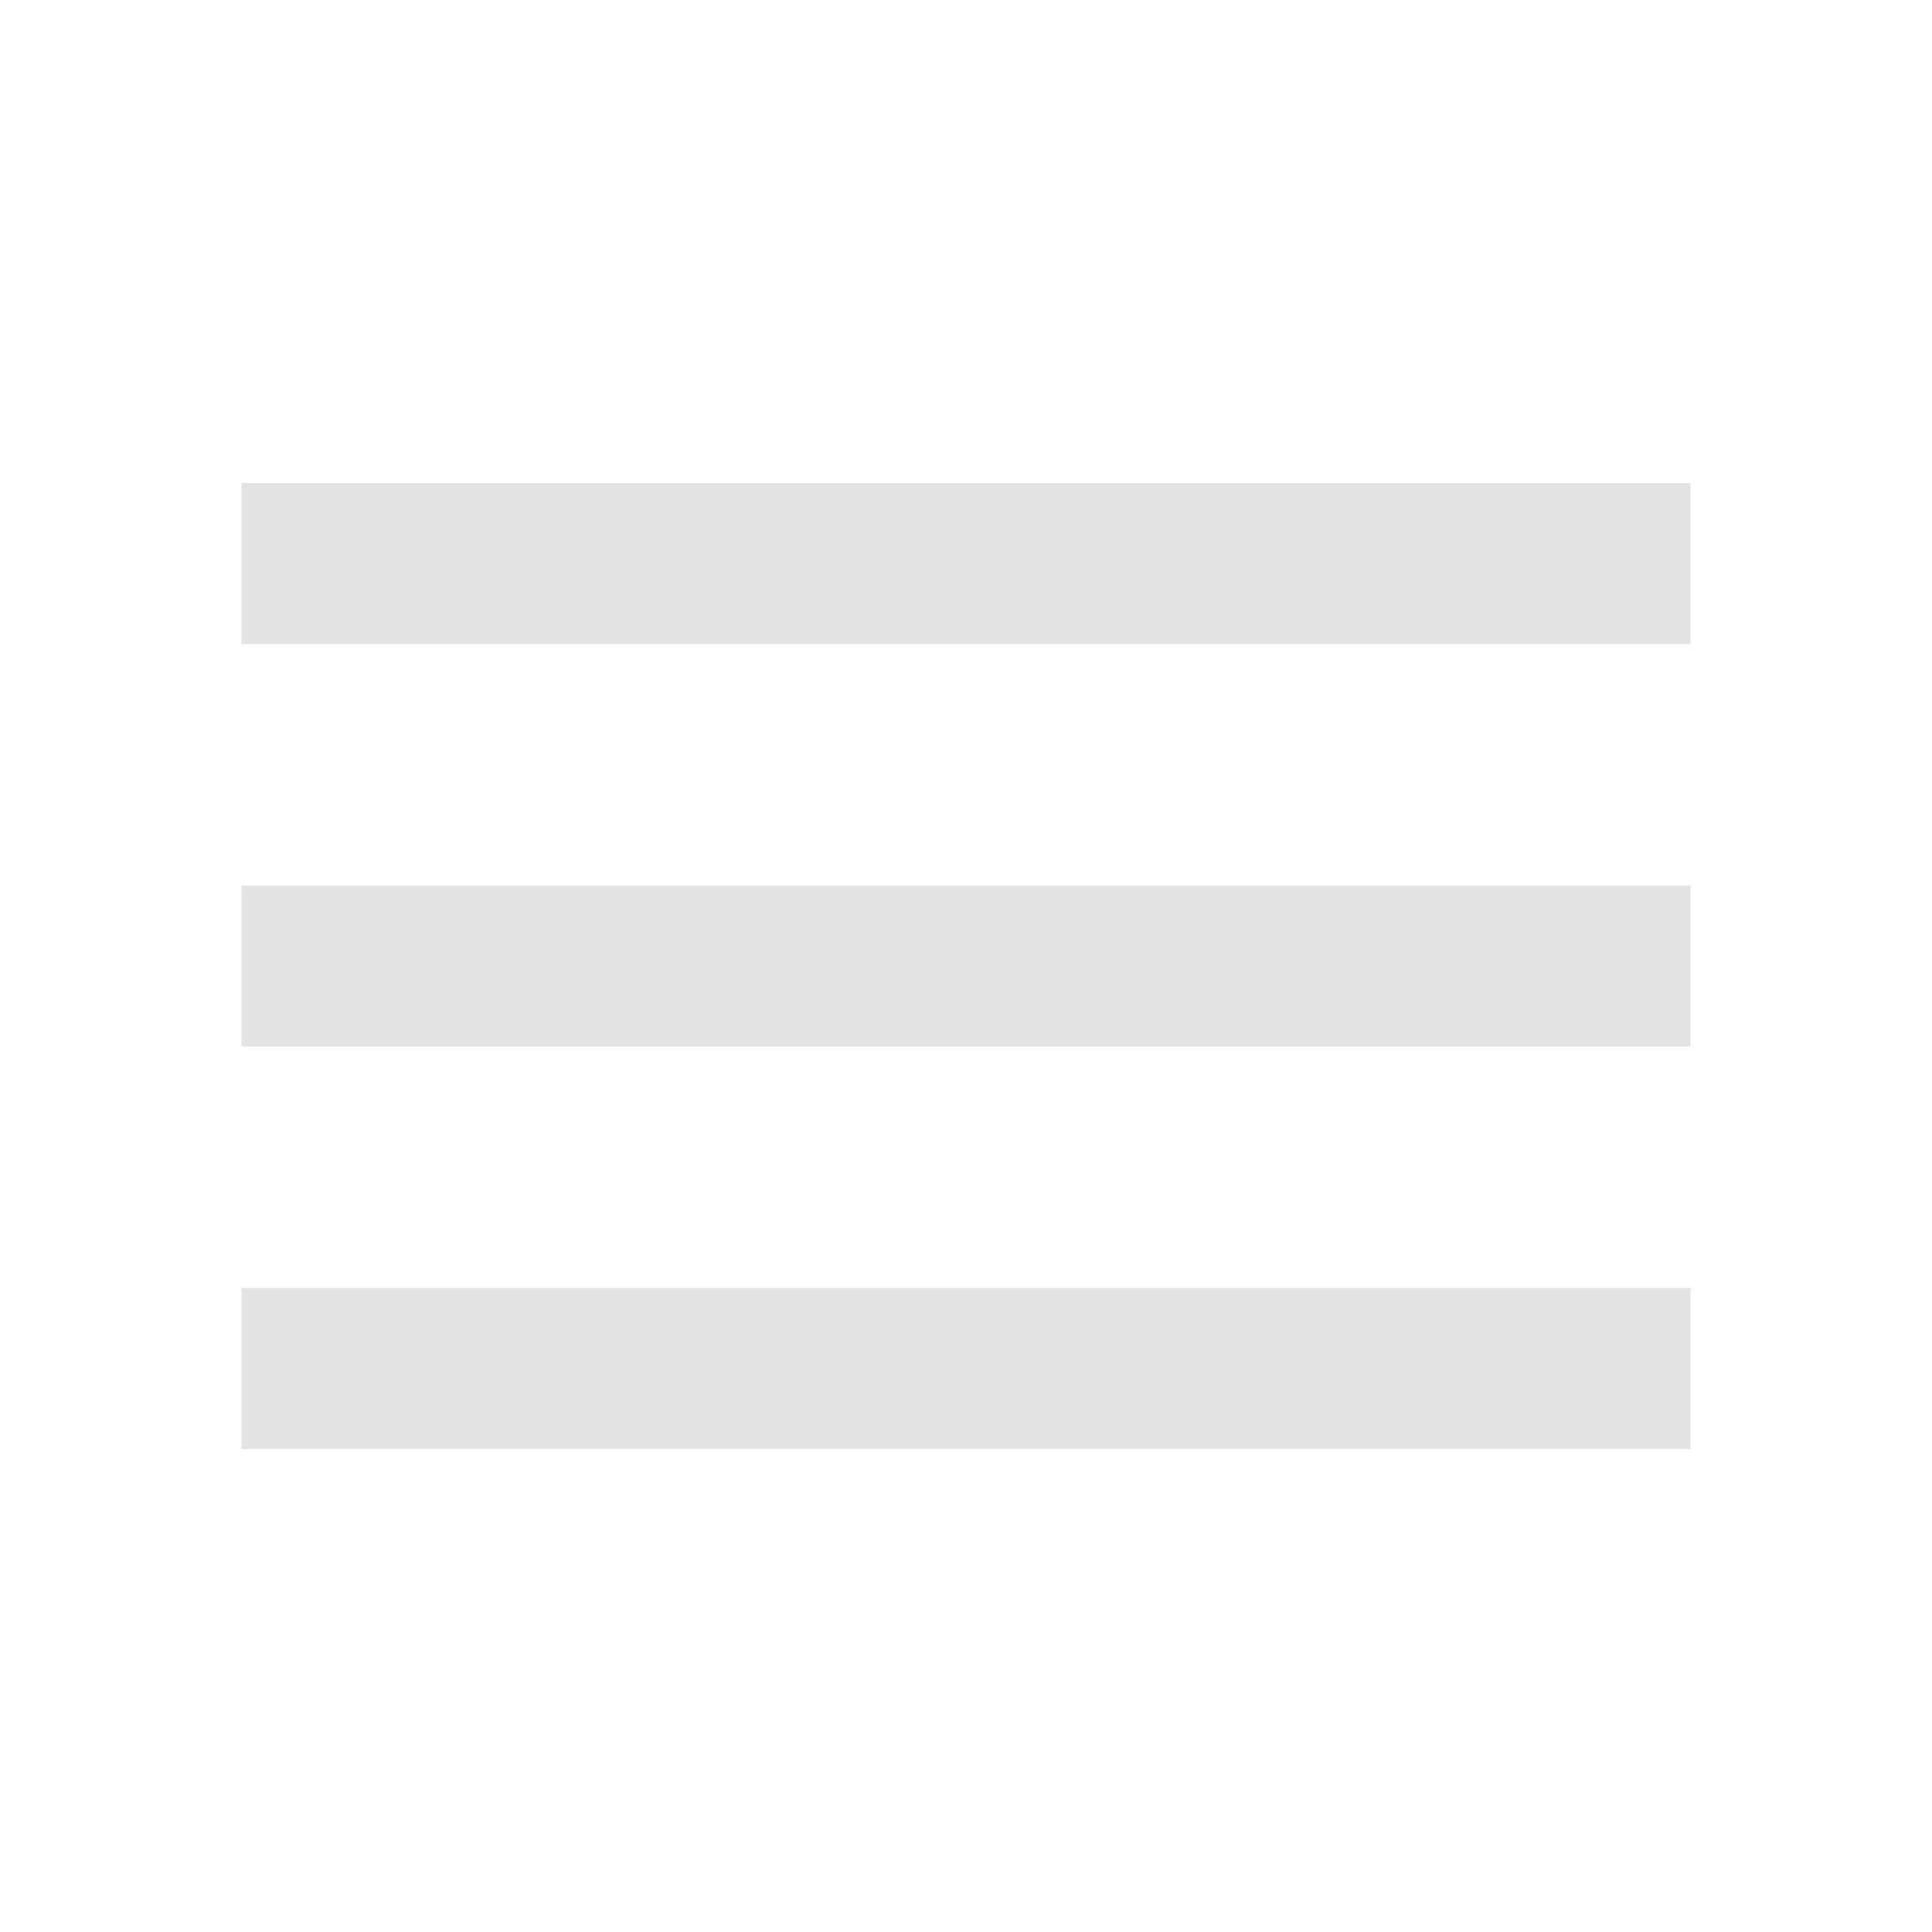
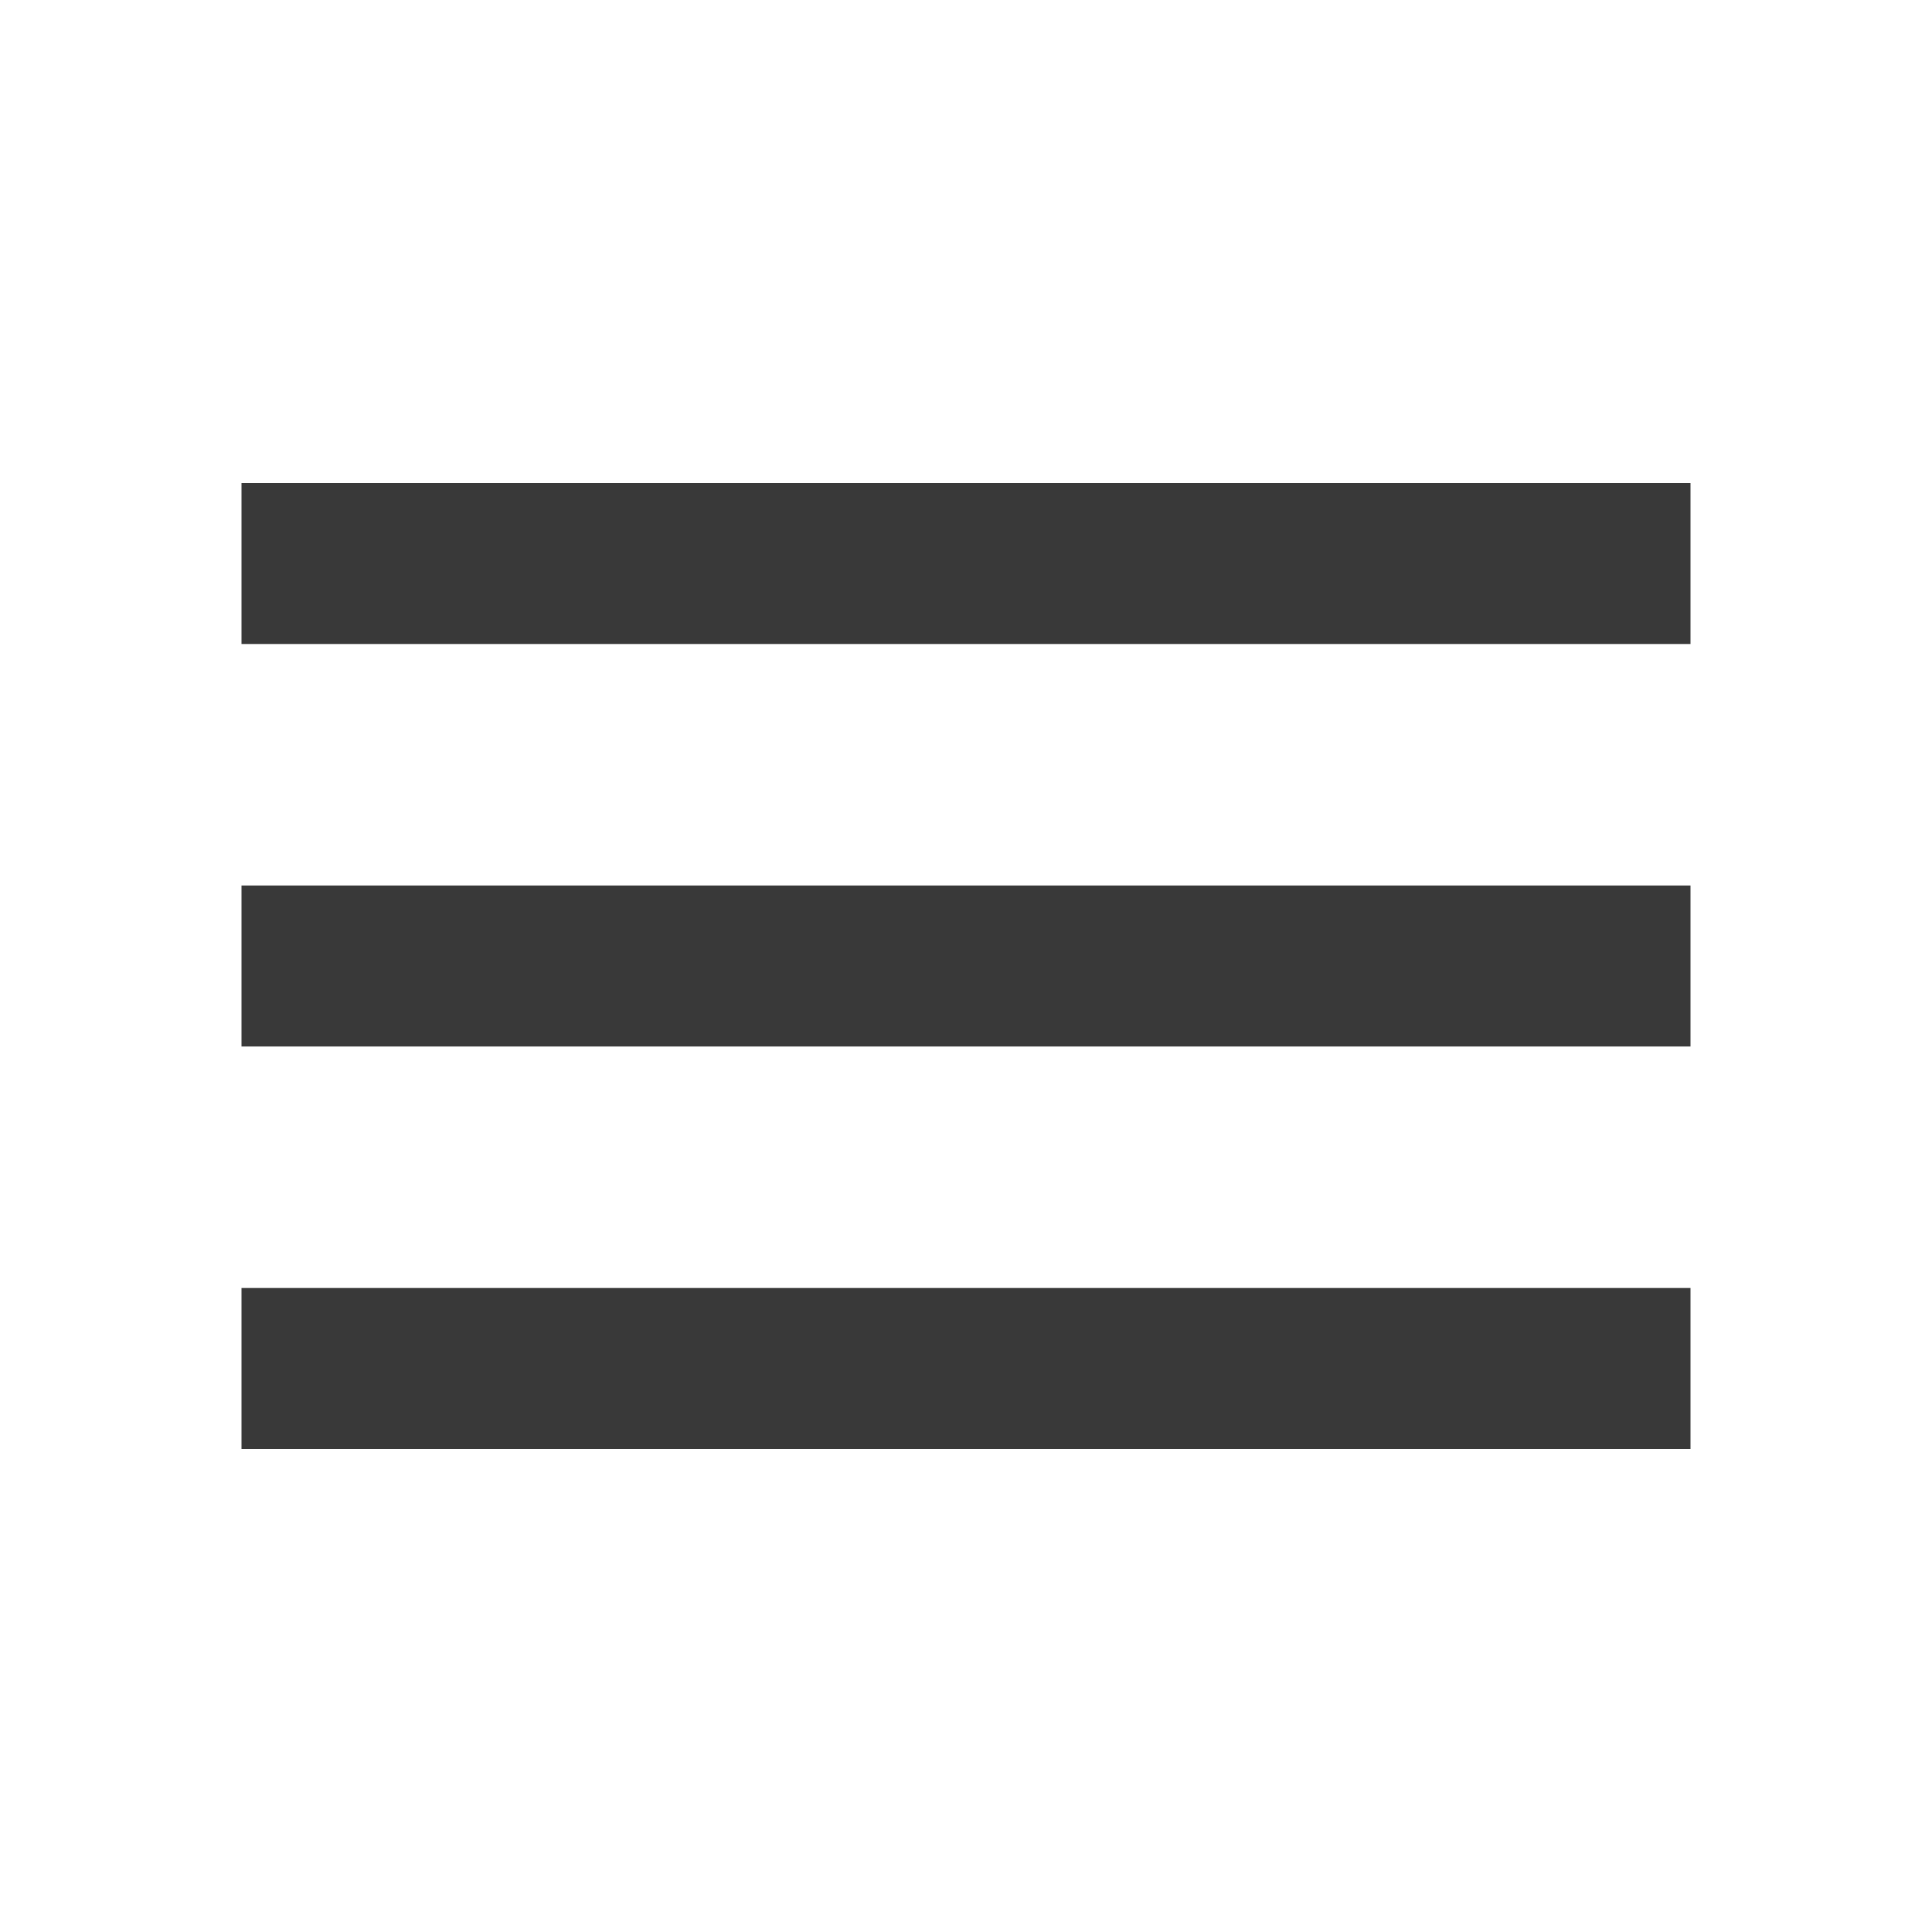
- <svg xmlns="http://www.w3.org/2000/svg" height="24px" viewBox="0 -960 960 960" width="24px" fill="#e3e3e3">
+ <svg xmlns="http://www.w3.org/2000/svg" height="24px" viewBox="0 -960 960 960" width="24px" fill="#393939">
  <path d="M120-240v-80h720v80H120Zm0-200v-80h720v80H120Zm0-200v-80h720v80H120Z" />
</svg>
